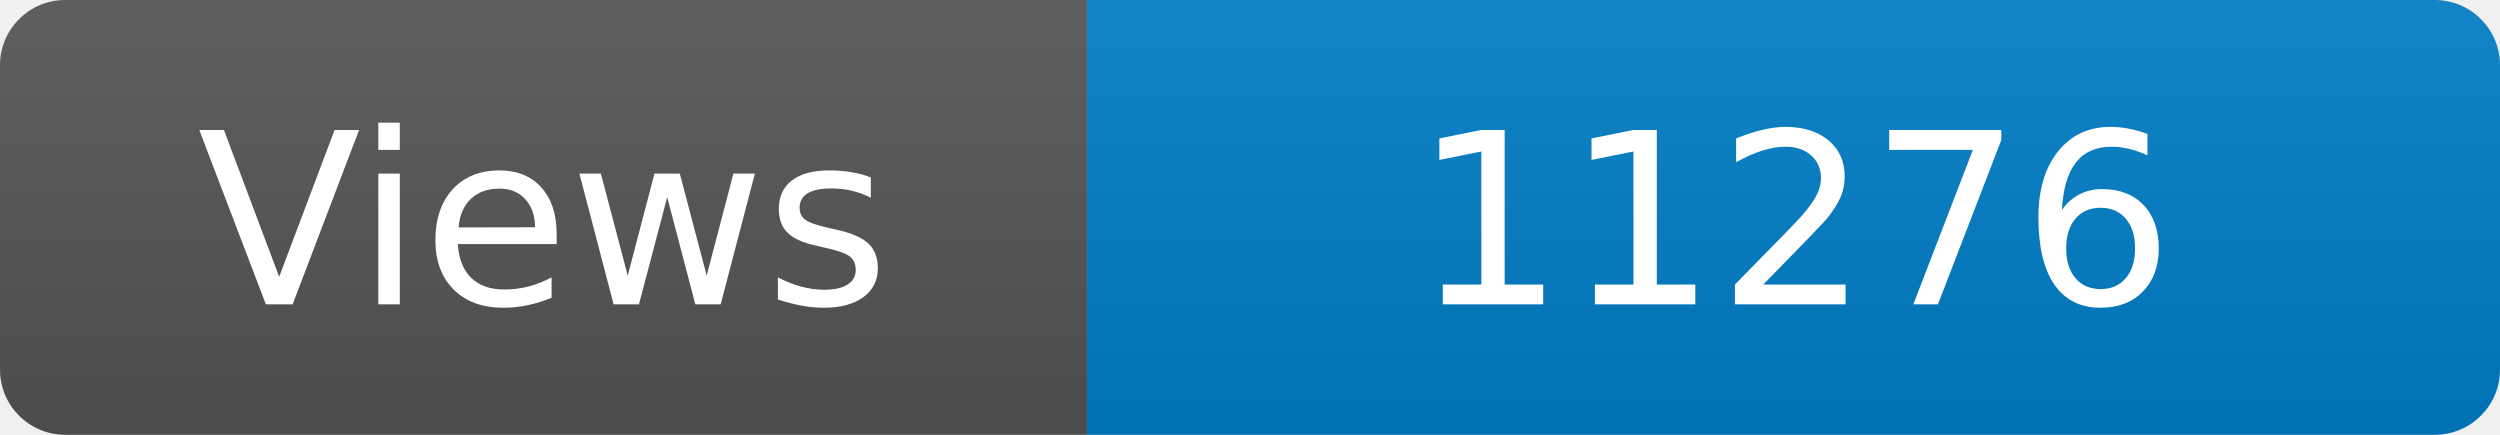
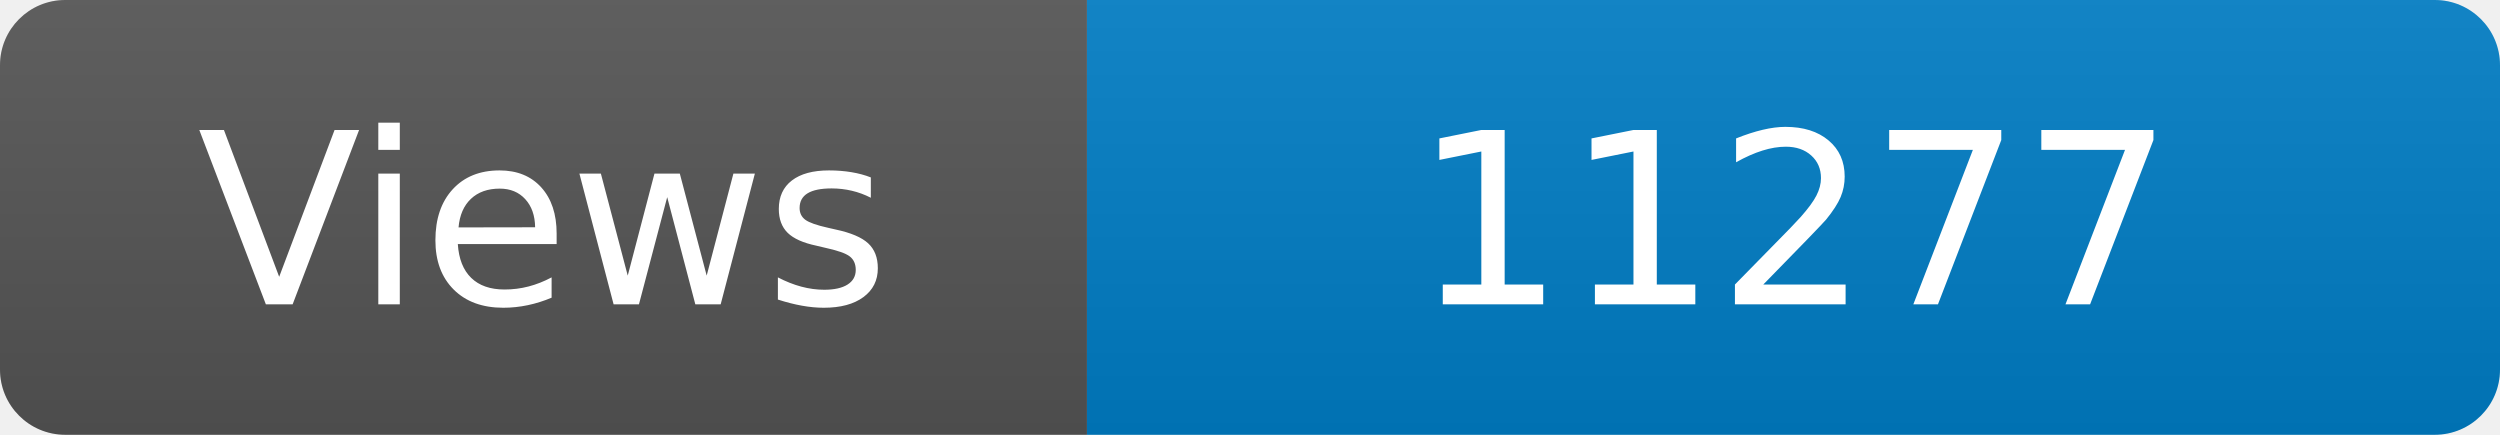
<svg xmlns="http://www.w3.org/2000/svg" width="115" height="20" role="img" aria-label="Maintained?: yes">
  <linearGradient id="s" x2="0" y2="100%">
    <stop offset="0" stop-color="#bbb" stop-opacity=".1" />
    <stop offset="1" stop-opacity=".1" />
  </linearGradient>
  <clipPath id="r">
    <rect width="115" height="20" rx="3" fill="#fff" />
  </clipPath>
  <g clip-path="url(#r)">
    <rect width="50" height="20" fill="#555" />
    <rect x="50" width="160" height="20" fill="#007ec6" />
    <rect width="115" height="20" fill="url(#s)" />
  </g>
  <g fill="#fff" text-anchor="middle" font-family="Verdana,Geneva,DejaVu Sans,sans-serif" font-size="110">
    <text x="250" y="140" transform="scale(.1)" fill="#fff">Views</text>
-     <text x="825" y="140" transform="scale(.1)" fill="#fff">11276</text>
+     <text x="825" y="140" transform="scale(.1)" fill="#fff">11277</text>
  </g>
</svg>
